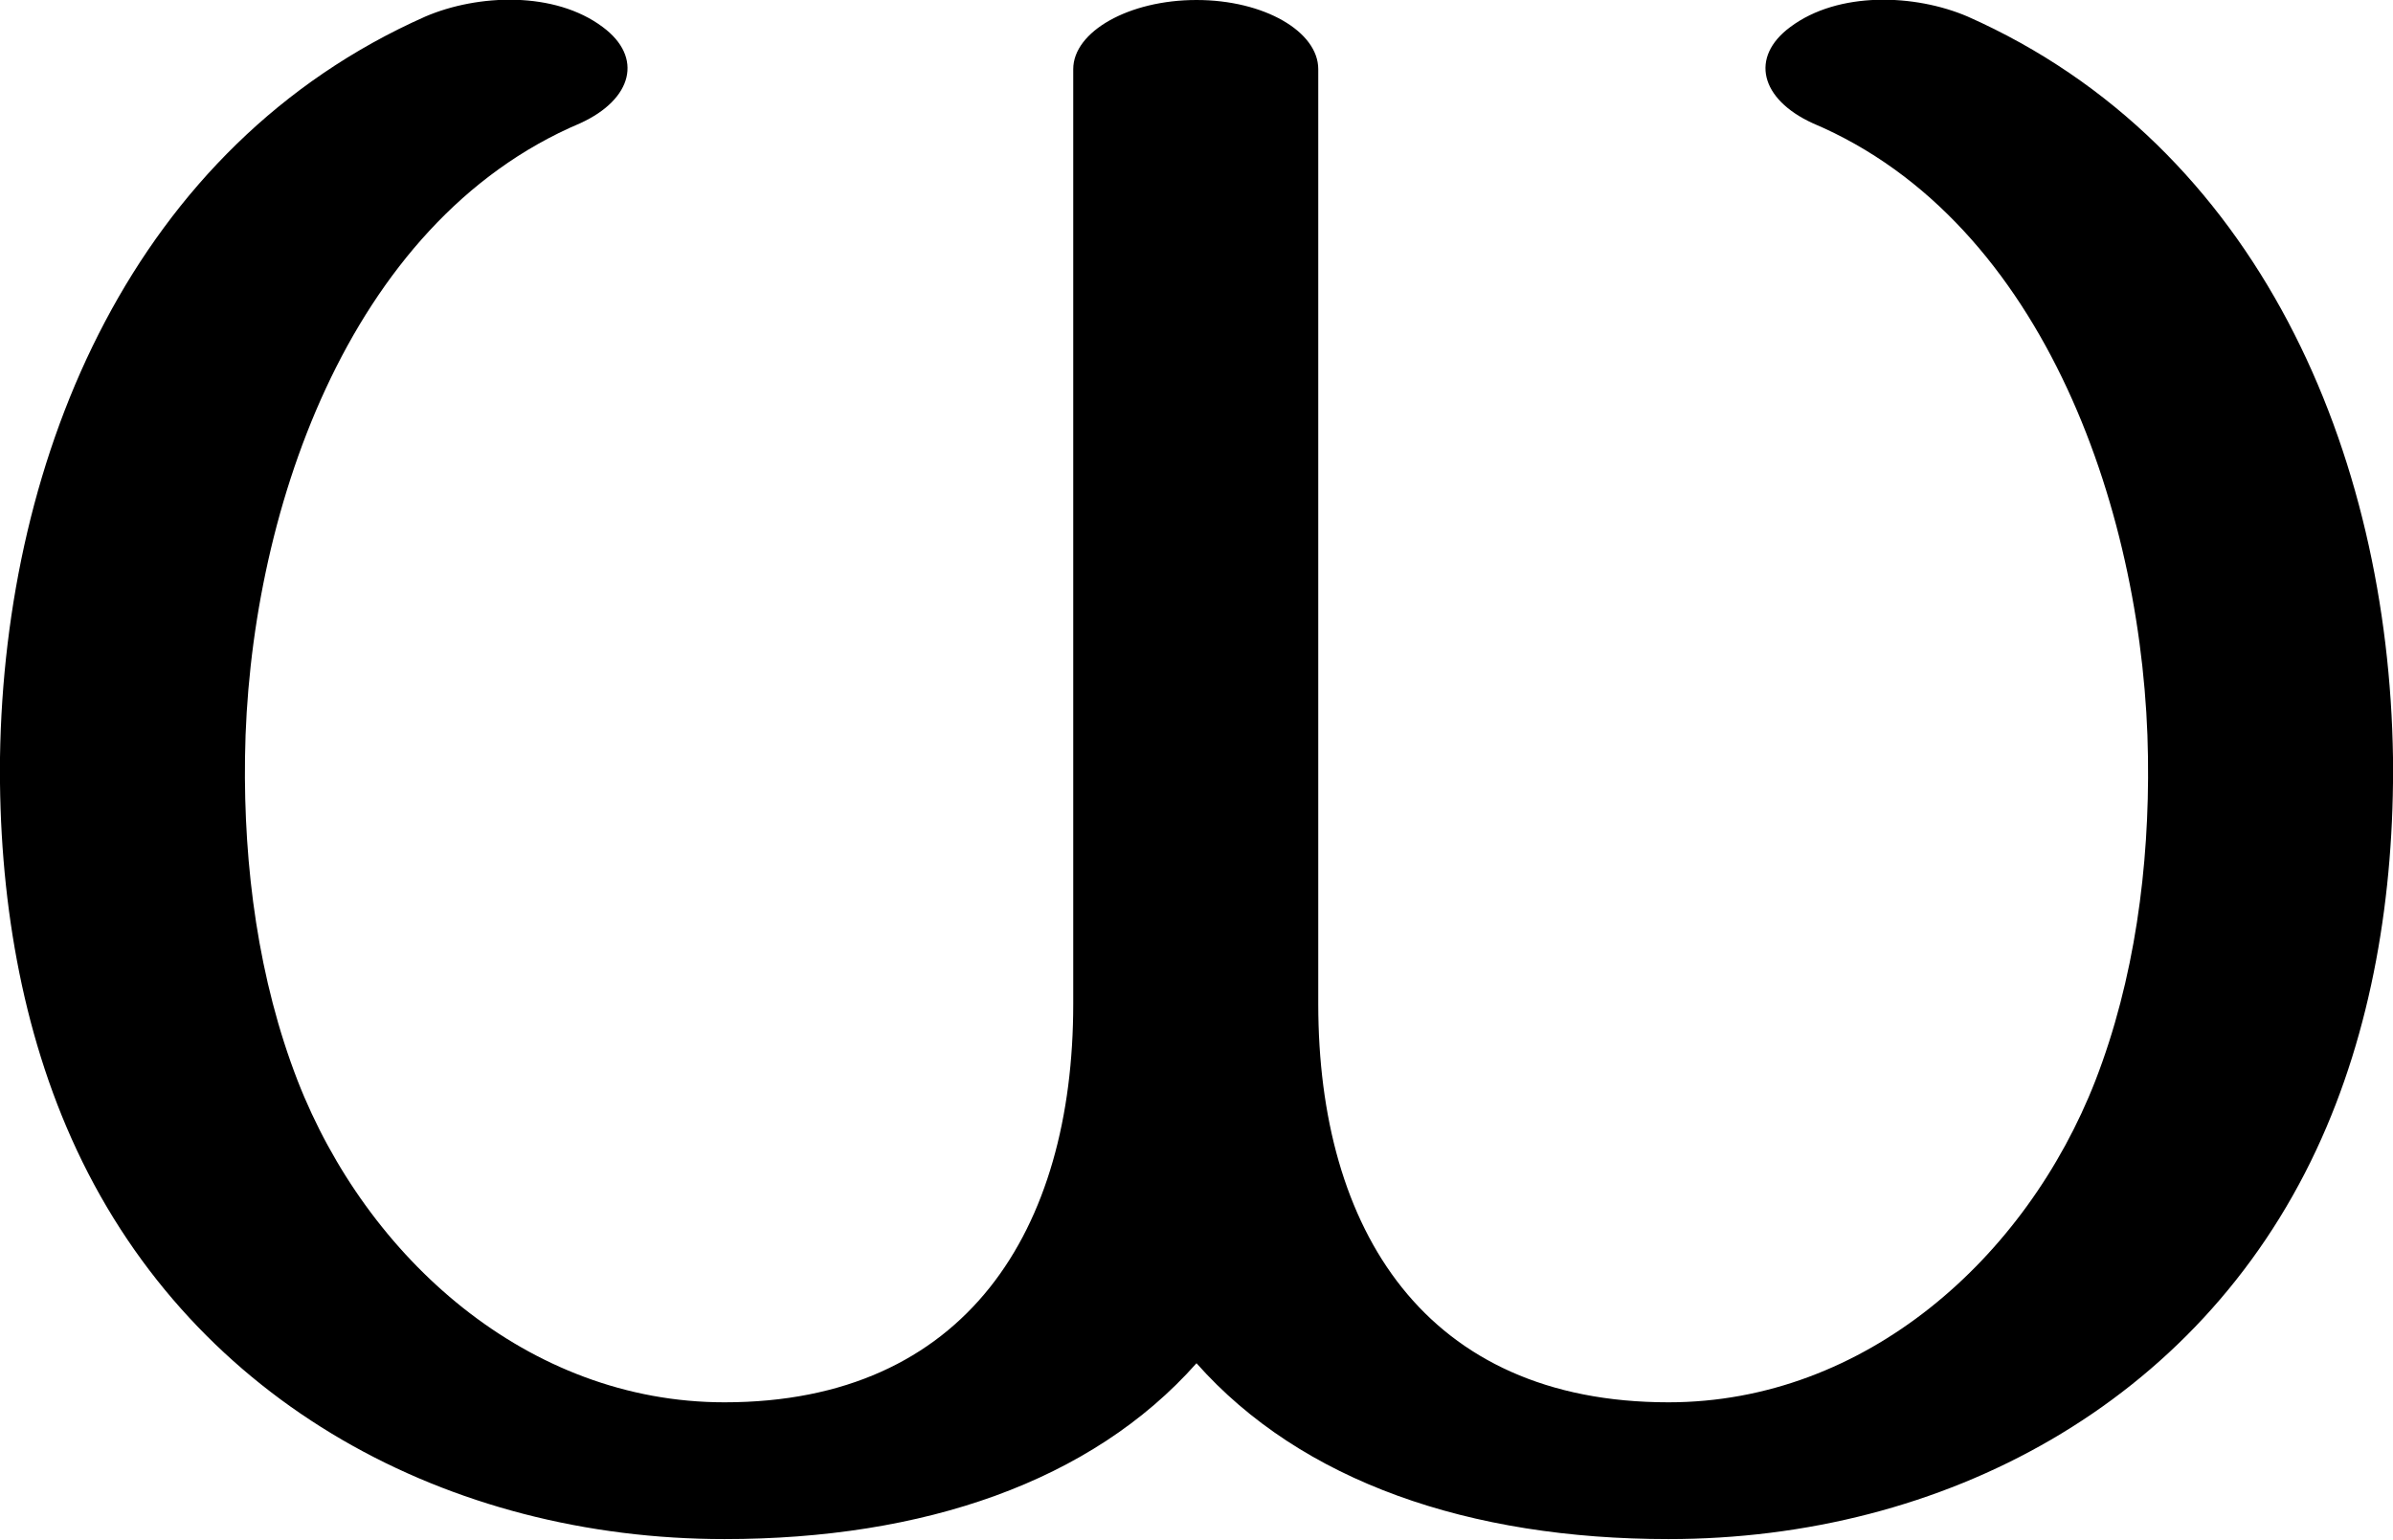
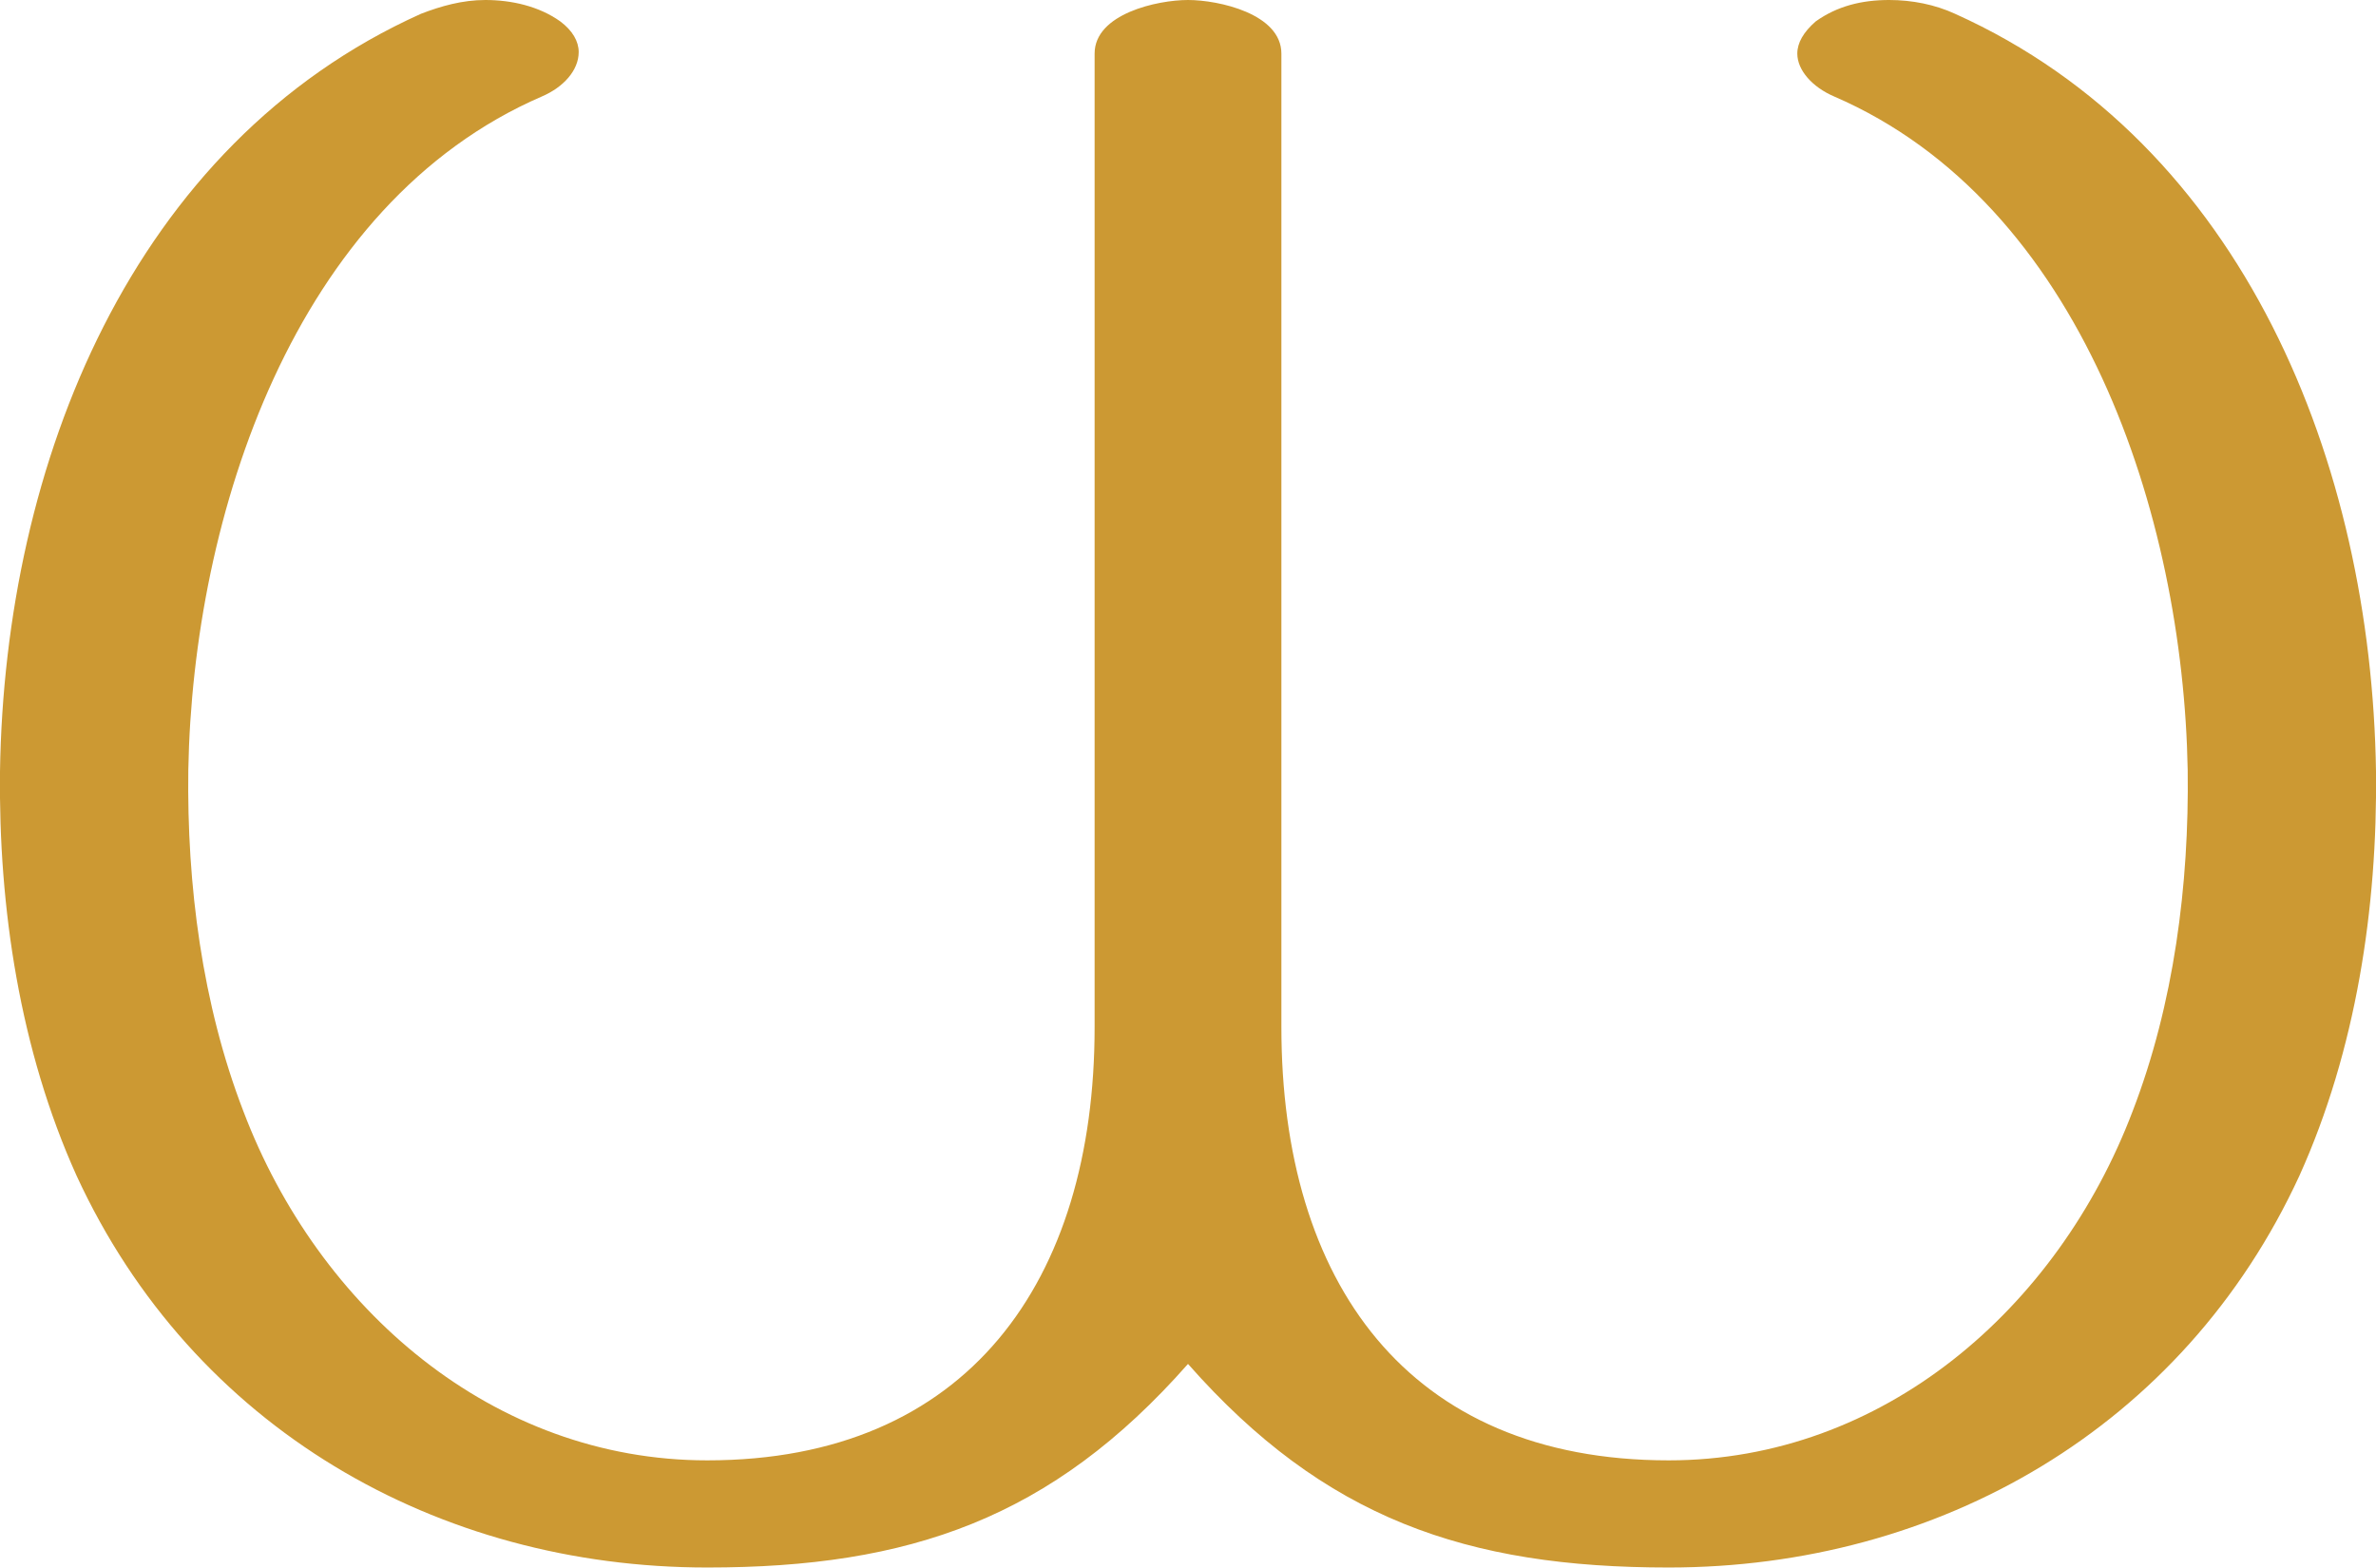
- <svg xmlns="http://www.w3.org/2000/svg" xml:space="preserve" width="1592px" height="1024px" version="1.1" style="shape-rendering:geometricPrecision; text-rendering:geometricPrecision; image-rendering:optimizeQuality; fill-rule:evenodd; clip-rule:evenodd" viewBox="0 0 1592 1024">
+ <svg xmlns="http://www.w3.org/2000/svg" xml:space="preserve" width="1552px" height="1024px" version="1.1" style="shape-rendering:geometricPrecision; text-rendering:geometricPrecision; image-rendering:optimizeQuality; fill-rule:evenodd; clip-rule:evenodd" viewBox="0 0 1552 1024">
  <defs>
    <style type="text/css">
   
-     .fil0 {fill:black;fill-rule:nonzero}
+     .fil0 {fill:#CC9933;fill-rule:nonzero}
   
  </style>
  </defs>
  <g id="Layer_x0020_1">
-     <path class="fil0" d="M1206 82c-35,-16 -42,-44 -15,-64 32,-24 83,-22 118,-7 194,86 280,291 283,493 1,91 -14,182 -51,261 -79,169 -248,259 -431,259 -132,0 -244,-38 -314,-117 -70,79 -182,117 -314,117 -183,0 -352,-90 -431,-259 -37,-79 -52,-170 -51,-261 3,-202 89,-407 283,-493 35,-15 86,-17 118,7 27,20 20,48 -15,64 -156,66 -221,264 -223,422 -1,73 9,148 35,215 46,118 153,214 284,214 161,0 232,-115 232,-265l0 -622c0,-25 37,-46 82,-46 45,0 81,21 81,46l0 622c0,150 71,265 233,265 131,0 238,-96 284,-214 26,-67 36,-142 35,-215 -2,-158 -67,-356 -223,-422z" />
+     <path class="fil0" d="M1198 63c162,70 228,274 231,440 1,75 -9,153 -36,223 -49,129 -163,228 -303,228 -171,0 -253,-117 -253,-283l0 -636c0,-26 -41,-35 -61,-35 -20,0 -61,9 -61,35l0 636c0,166 -83,283 -253,283 -140,0 -254,-99 -303,-228 -27,-70 -37,-148 -36,-223 3,-166 69,-370 231,-440 14,-6 24,-17 24,-29 0,-7 -4,-14 -12,-20 -14,-10 -32,-14 -49,-14 -15,0 -29,4 -42,9 -189,85 -272,294 -275,495 -1,89 13,182 50,264 76,165 236,256 412,256 132,0 225,-32 314,-133 89,101 182,133 314,133 176,0 336,-91 412,-256 37,-82 51,-175 50,-264 -3,-201 -86,-410 -275,-495 -13,-6 -28,-9 -43,-9 -18,0 -34,4 -48,14 -8,7 -12,14 -12,21 0,11 10,22 24,28z" />
  </g>
</svg>
